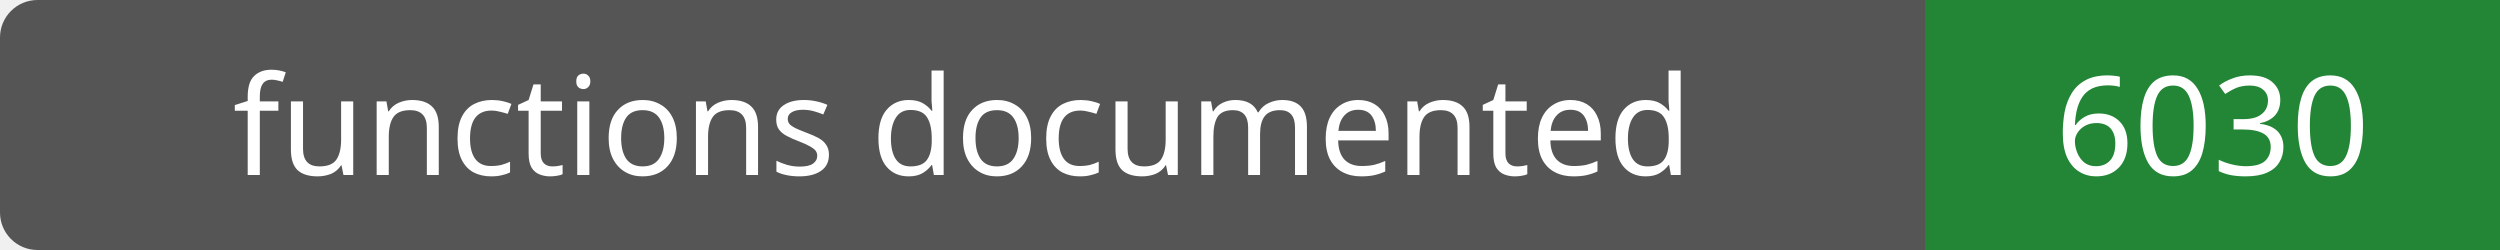
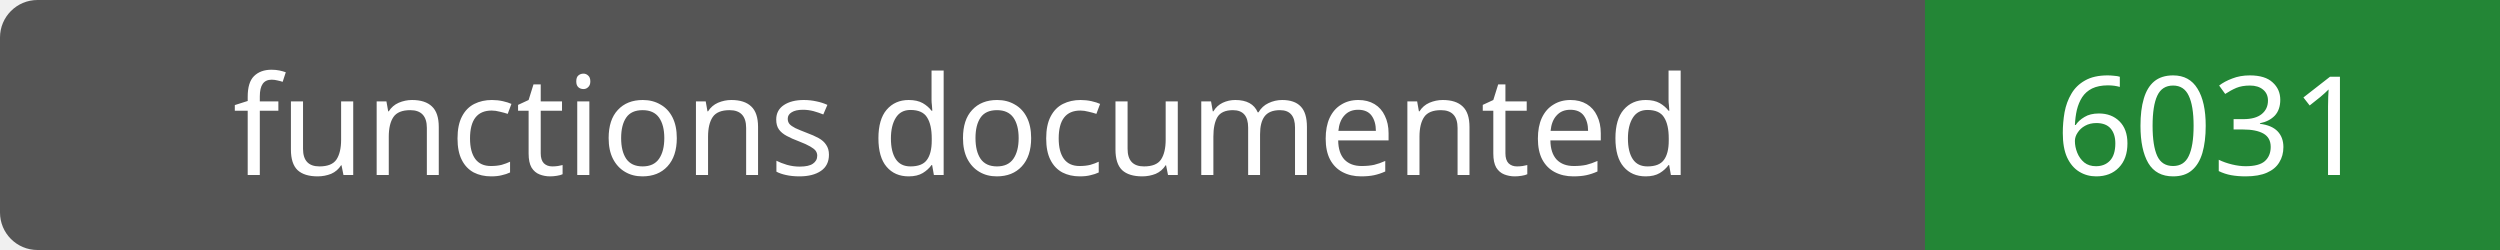
- <svg xmlns="http://www.w3.org/2000/svg" width="200" height="20" role="img" aria-label="functions documented: 6030">
+ <svg xmlns="http://www.w3.org/2000/svg" width="200" height="20" role="img" aria-label="functions documented: 6031">
  <rect width="200" height="20" rx="3" fill="#555" />
  <path fill="#238636" d="M154 0h46v20H154z" />
  <g fill="#fff" text-anchor="middle" font-family="Verdana,sans-serif" font-size="11">
    <text x="77.0" y="14">functions documented</text>
-     <text x="177.0" y="14">6030</text>
+     <text x="177.0" y="14">6031</text>
  </g>
</svg>
